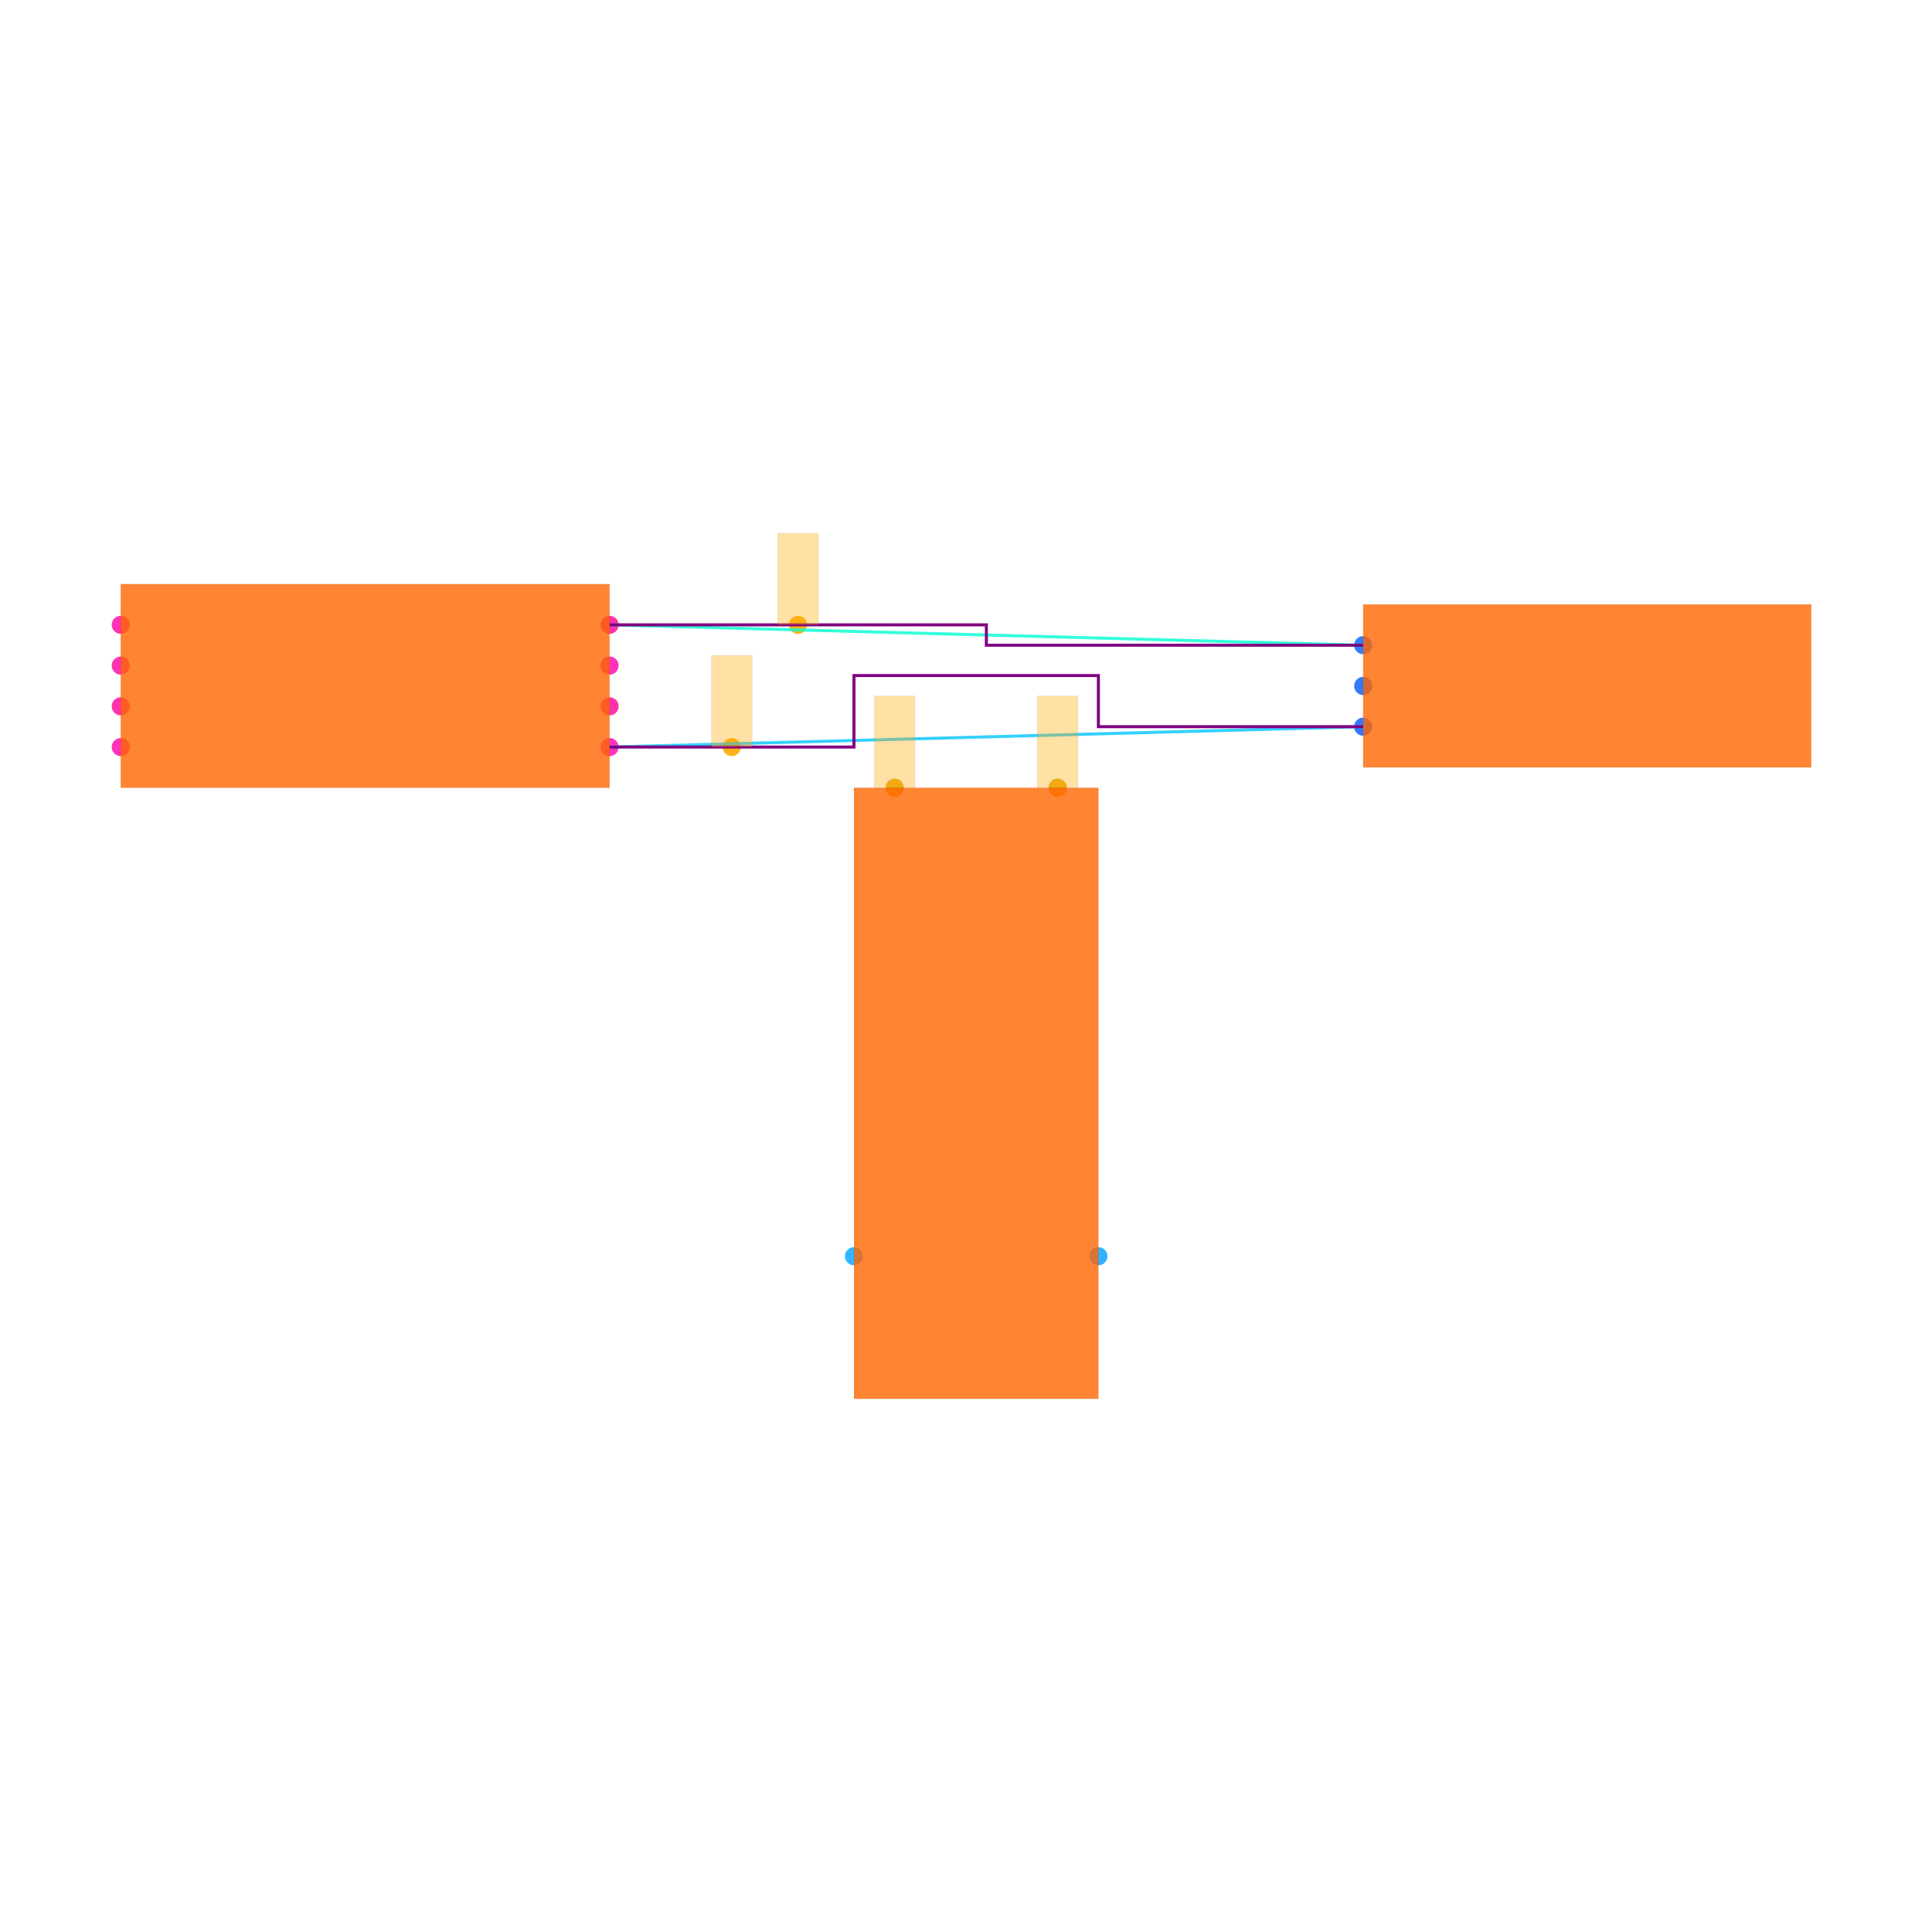
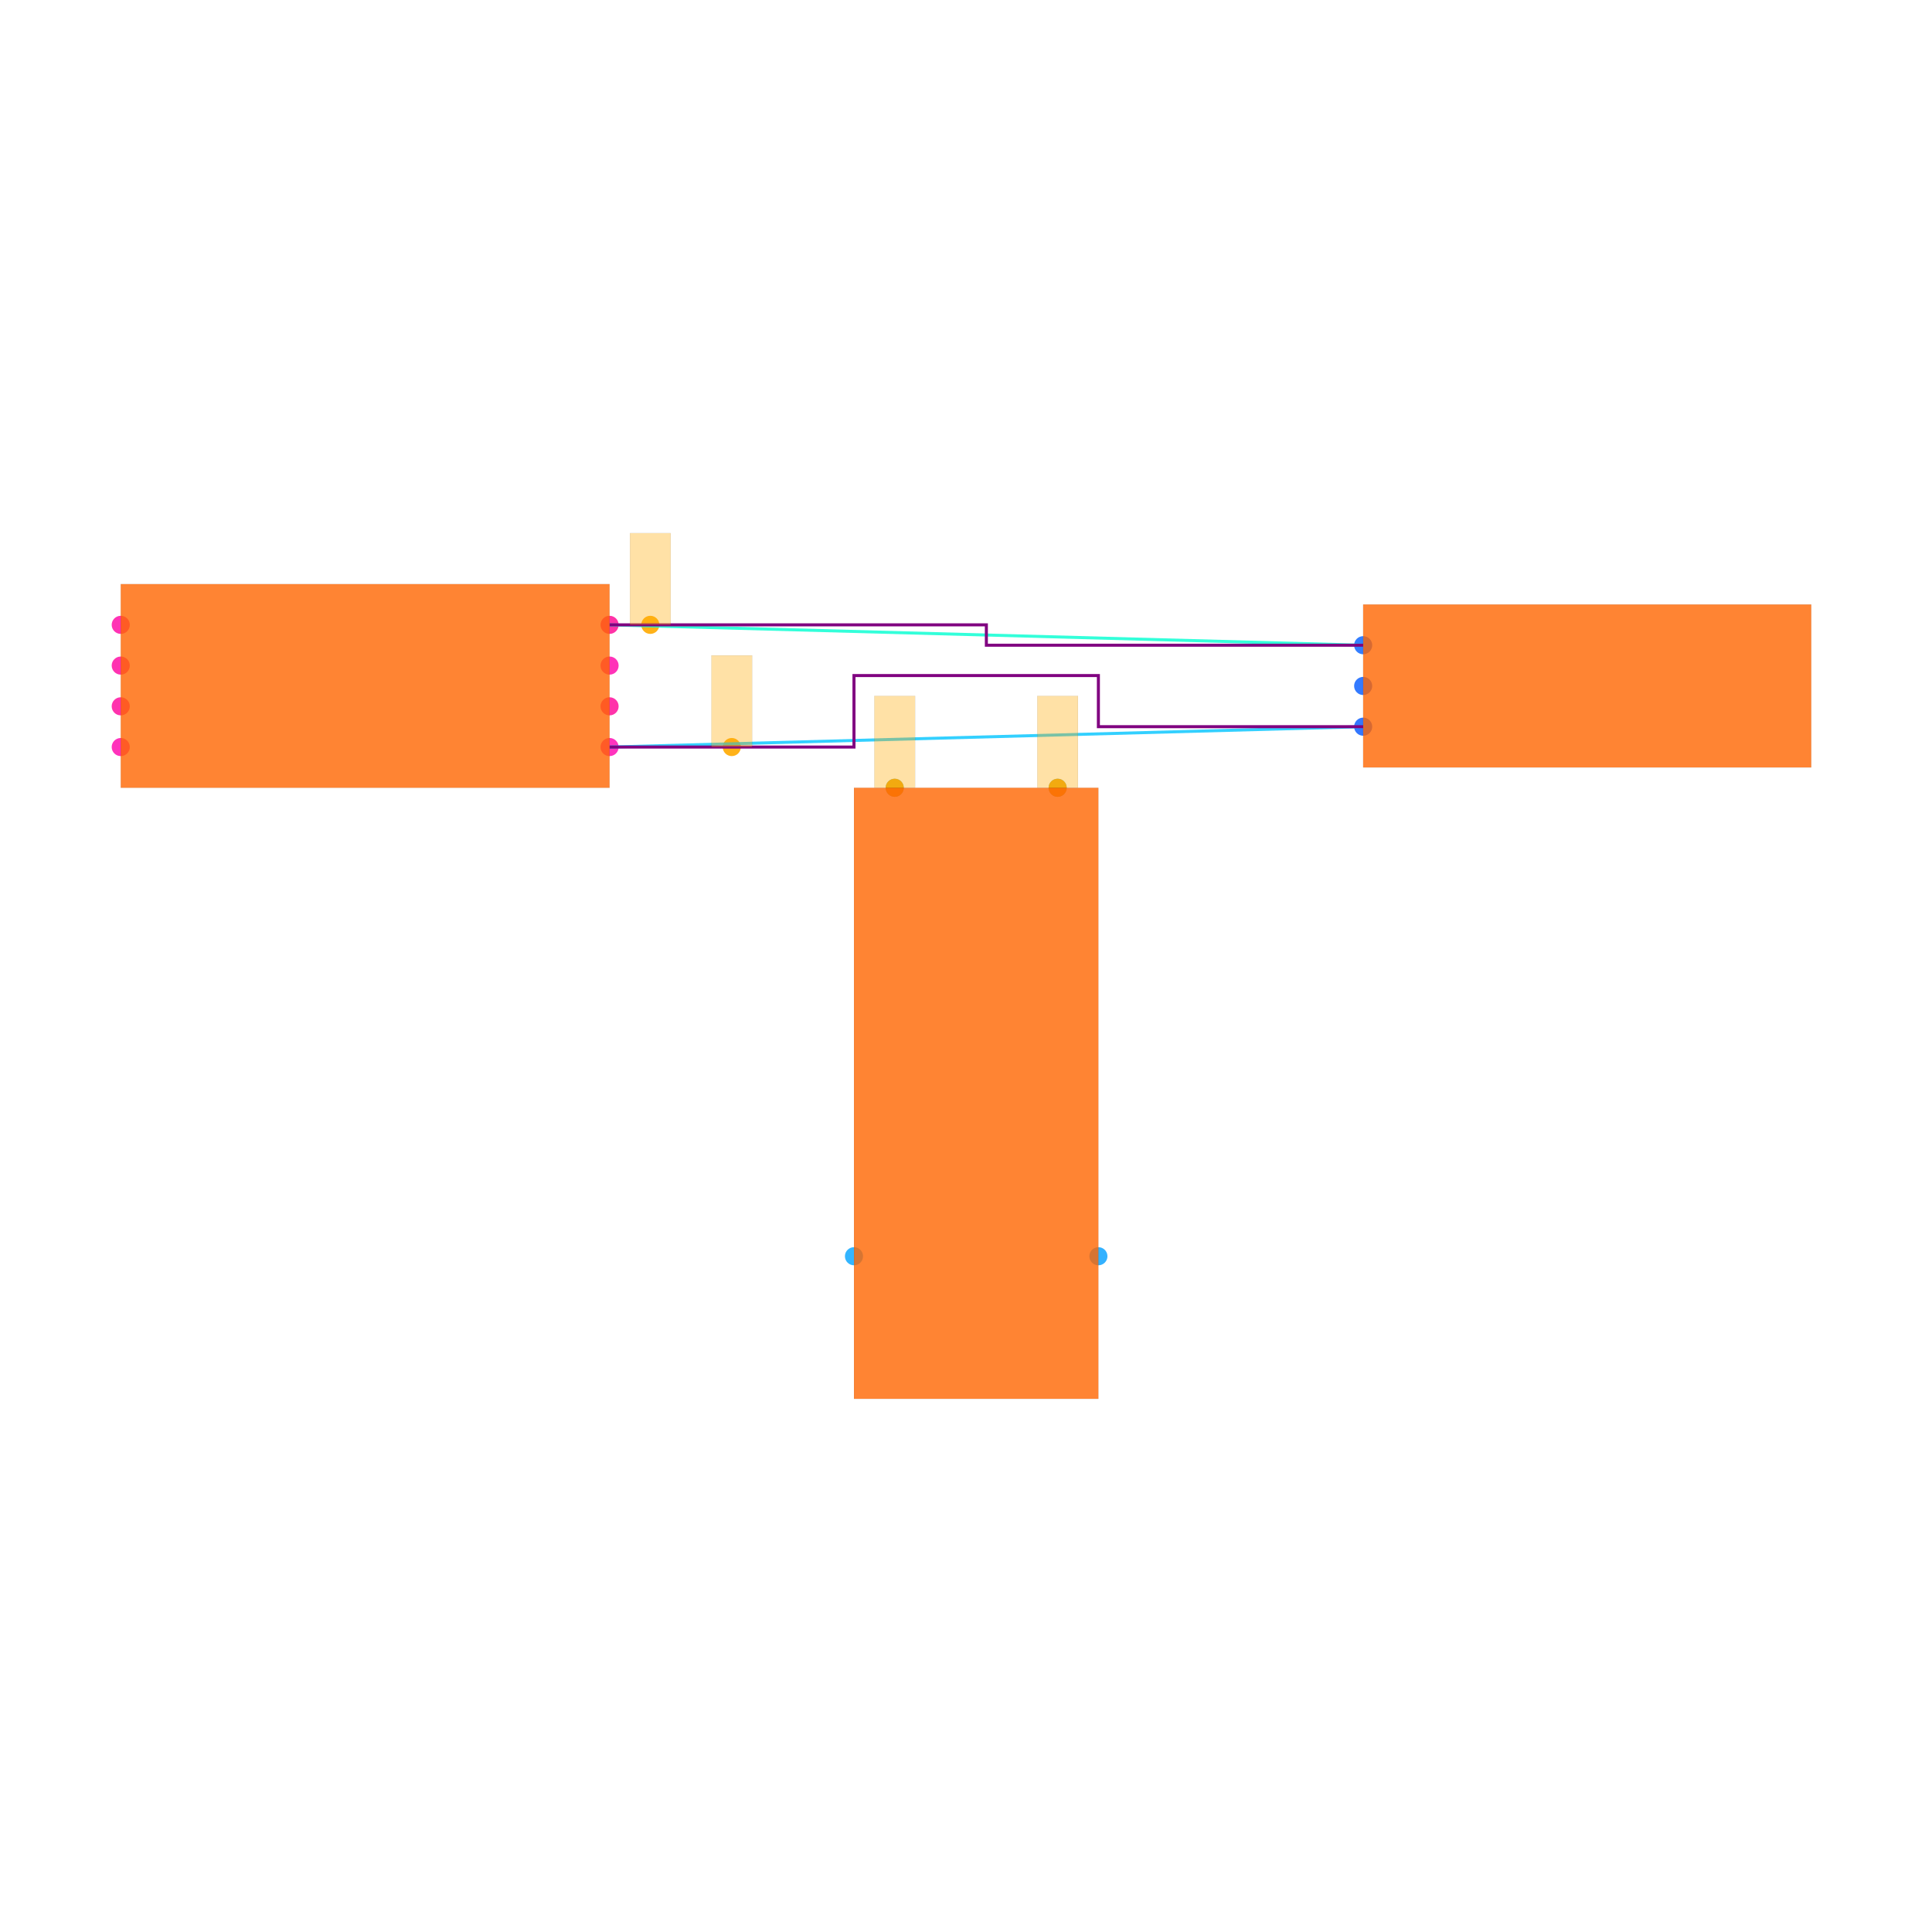
<svg xmlns="http://www.w3.org/2000/svg" width="640" height="640" viewBox="0 0 640 640">
  <rect width="100%" height="100%" fill="white" />
  <g>
    <circle data-type="point" data-label="U1.1 x+" data-x="-1.7999999999999998" data-y="-0.30000000000000004" cx="201.928" cy="247.47" r="3" fill="hsl(319, 100%, 50%, 0.8)" />
  </g>
  <g>
    <circle data-type="point" data-label="U1.2 x-" data-x="-4.2" data-y="-0.30000000000000004" cx="40" cy="247.47" r="3" fill="hsl(320, 100%, 50%, 0.8)" />
  </g>
  <g>
    <circle data-type="point" data-label="U1.3 x+" data-x="-1.7999999999999998" data-y="0.09999999999999998" cx="201.928" cy="220.482" r="3" fill="hsl(321, 100%, 50%, 0.8)" />
  </g>
  <g>
    <circle data-type="point" data-label="U1.4 x-" data-x="-4.2" data-y="0.30000000000000004" cx="40" cy="206.988" r="3" fill="hsl(322, 100%, 50%, 0.8)" />
  </g>
  <g>
    <circle data-type="point" data-label="U1.5 x-" data-x="-4.2" data-y="0.10000000000000003" cx="40" cy="220.482" r="3" fill="hsl(323, 100%, 50%, 0.8)" />
  </g>
  <g>
    <circle data-type="point" data-label="U1.6 x-" data-x="-4.2" data-y="-0.09999999999999998" cx="40" cy="233.976" r="3" fill="hsl(324, 100%, 50%, 0.8)" />
  </g>
  <g>
    <circle data-type="point" data-label="U1.7 x+" data-x="-1.7999999999999998" data-y="-0.10000000000000003" cx="201.928" cy="233.976" r="3" fill="hsl(325, 100%, 50%, 0.8)" />
  </g>
  <g>
    <circle data-type="point" data-label="U1.8 x+" data-x="-1.7999999999999998" data-y="0.30000000000000004" cx="201.928" cy="206.988" r="3" fill="hsl(326, 100%, 50%, 0.8)" />
  </g>
  <g>
    <circle data-type="point" data-label="J1.1 x-" data-x="1.9" data-y="0.2" cx="451.566" cy="213.735" r="3" fill="hsl(218, 100%, 50%, 0.8)" />
  </g>
  <g>
    <circle data-type="point" data-label="J1.2 x-" data-x="1.9" data-y="0" cx="451.566" cy="227.229" r="3" fill="hsl(219, 100%, 50%, 0.8)" />
  </g>
  <g>
    <circle data-type="point" data-label="J1.3 x-" data-x="1.9" data-y="-0.2" cx="451.566" cy="240.723" r="3" fill="hsl(220, 100%, 50%, 0.8)" />
  </g>
  <g>
    <circle data-type="point" data-label="U2.1 y+" data-x="-0.4" data-y="-0.5" cx="296.386" cy="260.964" r="3" fill="hsl(200, 100%, 50%, 0.8)" />
  </g>
  <g>
    <circle data-type="point" data-label="U2.2 y+" data-x="0.4" data-y="-0.5" cx="350.361" cy="260.964" r="3" fill="hsl(201, 100%, 50%, 0.8)" />
  </g>
  <g>
    <circle data-type="point" data-label="U2.3 x-" data-x="-0.6" data-y="-2.8" cx="282.892" cy="416.145" r="3" fill="hsl(202, 100%, 50%, 0.8)" />
  </g>
  <g>
    <circle data-type="point" data-label="U2.4 x+" data-x="0.6" data-y="-2.8" cx="363.855" cy="416.145" r="3" fill="hsl(203, 100%, 50%, 0.8)" />
  </g>
  <g>
    <circle data-type="point" data-label="" data-x="-1.2" data-y="-0.30000000000000004" cx="242.41" cy="247.47" r="3" fill="hsl(40, 100%, 50%, 0.9)" />
  </g>
  <g>
-     <circle data-type="point" data-label="" data-x="-0.8749999999999999" data-y="0.30000000000000004" cx="264.337" cy="206.988" r="3" fill="hsl(40, 100%, 50%, 0.9)" />
+     <circle data-type="point" data-label="" data-x="-1.5999999999999999" data-y="0.30000000000000004" cx="215.422" cy="206.988" r="3" fill="hsl(40, 100%, 50%, 0.9)" />
  </g>
  <g>
    <circle data-type="point" data-label="" data-x="-0.4" data-y="-0.5" cx="296.386" cy="260.964" r="3" fill="hsl(40, 100%, 50%, 0.9)" />
  </g>
  <g>
    <circle data-type="point" data-label="" data-x="0.4" data-y="-0.5" cx="350.361" cy="260.964" r="3" fill="hsl(40, 100%, 50%, 0.9)" />
  </g>
  <g>
    <polyline data-points="-1.7999999999999998,-0.30000000000000004 1.9,-0.2" data-type="line" data-label="" points="201.928,247.47 451.566,240.723" fill="none" stroke="hsl(194, 100%, 50%, 0.8)" stroke-width="1" />
  </g>
  <g>
    <polyline data-points="-1.7999999999999998,0.30000000000000004 1.9,0.2" data-type="line" data-label="" points="201.928,206.988 451.566,213.735" fill="none" stroke="hsl(169, 100%, 50%, 0.8)" stroke-width="1" />
  </g>
  <g>
    <polyline data-points="-1.7999999999999998,-0.30000000000000004 -0.6,-0.30000000000000004 -0.6,0.05099999999999996 0.6,0.05099999999999996 0.6,-0.2 1.9,-0.2" data-type="line" data-label="" points="201.928,247.47 282.892,247.47 282.892,223.788 363.855,223.788 363.855,240.723 451.566,240.723" fill="none" stroke="purple" stroke-width="1" />
  </g>
  <g>
-     <polyline data-points="-1.7999999999999998,0.30000000000000004 0.050000000000000044,0.30000000000000004 0.050000000000000044,0.2 1.9,0.2" data-type="line" data-label="" points="201.928,206.988 326.747,206.988 326.747,213.735 451.566,213.735" fill="none" stroke="purple" stroke-width="1" />
+     <polyline data-points="-1.7999999999999998,0.30000000000000004 -1.5999999999999999,0.30000000000000004 0.050000000000000044,0.30000000000000004 0.050000000000000044,0.2 1.7,0.2 1.9,0.2" data-type="line" data-label="" points="201.928,206.988 215.422,206.988 326.747,206.988 326.747,213.735 438.072,213.735 451.566,213.735" fill="none" stroke="purple" stroke-width="1" />
  </g>
  <g>
    <rect data-type="rect" data-label="schematic_component_0" data-x="-3" data-y="0" x="40" y="193.494" width="161.928" height="67.47" fill="hsl(24, 100%, 50%, 0.8)" stroke="black" stroke-width="0.015" />
  </g>
  <g>
    <rect data-type="rect" data-label="schematic_component_1" data-x="3" data-y="0" x="451.566" y="200.241" width="148.434" height="53.976" fill="hsl(24, 100%, 50%, 0.8)" stroke="black" stroke-width="0.015" />
  </g>
  <g>
    <rect data-type="rect" data-label="schematic_component_2" data-x="0" data-y="-2" x="282.892" y="260.964" width="80.964" height="202.41" fill="hsl(24, 100%, 50%, 0.8)" stroke="black" stroke-width="0.015" />
  </g>
  <g>
    <rect data-type="rect" data-label="" data-x="-1.2" data-y="-0.07500000000000004" x="235.663" y="217.108" width="13.494" height="30.361" fill="hsl(40, 100%, 50%, 0.35)" stroke="black" stroke-width="0.015" />
  </g>
  <g>
-     <rect data-type="rect" data-label="" data-x="-0.8749999999999999" data-y="0.525" x="257.59" y="176.627" width="13.494" height="30.361" fill="hsl(40, 100%, 50%, 0.35)" stroke="black" stroke-width="0.015" />
+     <rect data-type="rect" data-label="" data-x="-1.5999999999999999" data-y="0.525" x="208.675" y="176.627" width="13.494" height="30.361" fill="hsl(40, 100%, 50%, 0.35)" stroke="black" stroke-width="0.015" />
  </g>
  <g>
    <rect data-type="rect" data-label="" data-x="-0.4" data-y="-0.274" x="289.639" y="230.535" width="13.494" height="30.361" fill="hsl(40, 100%, 50%, 0.35)" stroke="black" stroke-width="0.015" />
  </g>
  <g>
    <rect data-type="rect" data-label="" data-x="0.4" data-y="-0.274" x="343.614" y="230.535" width="13.494" height="30.361" fill="hsl(40, 100%, 50%, 0.35)" stroke="black" stroke-width="0.015" />
  </g>
  <g id="crosshair" style="display: none">
    <line id="crosshair-h" y1="0" y2="640" stroke="#666" stroke-width="0.5" />
    <line id="crosshair-v" x1="0" x2="640" stroke="#666" stroke-width="0.5" />
    <text id="coordinates" font-family="monospace" font-size="12" fill="#666" />
  </g>
</svg>
